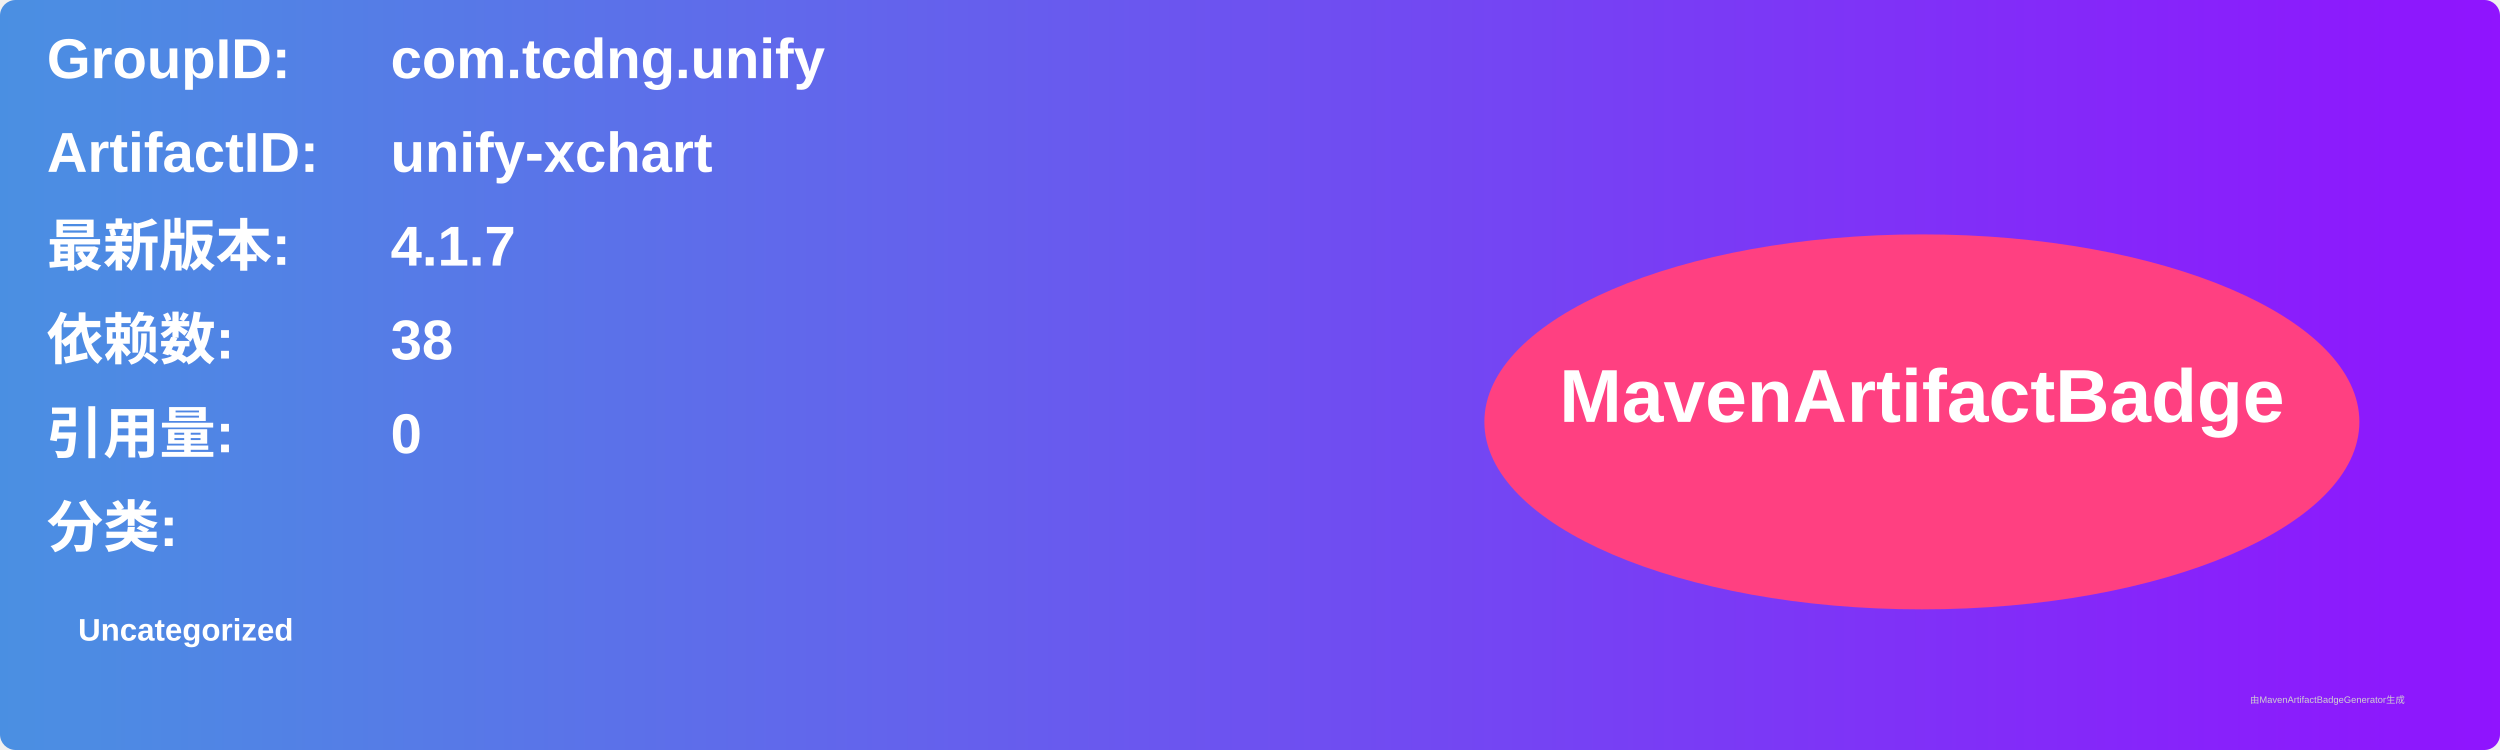
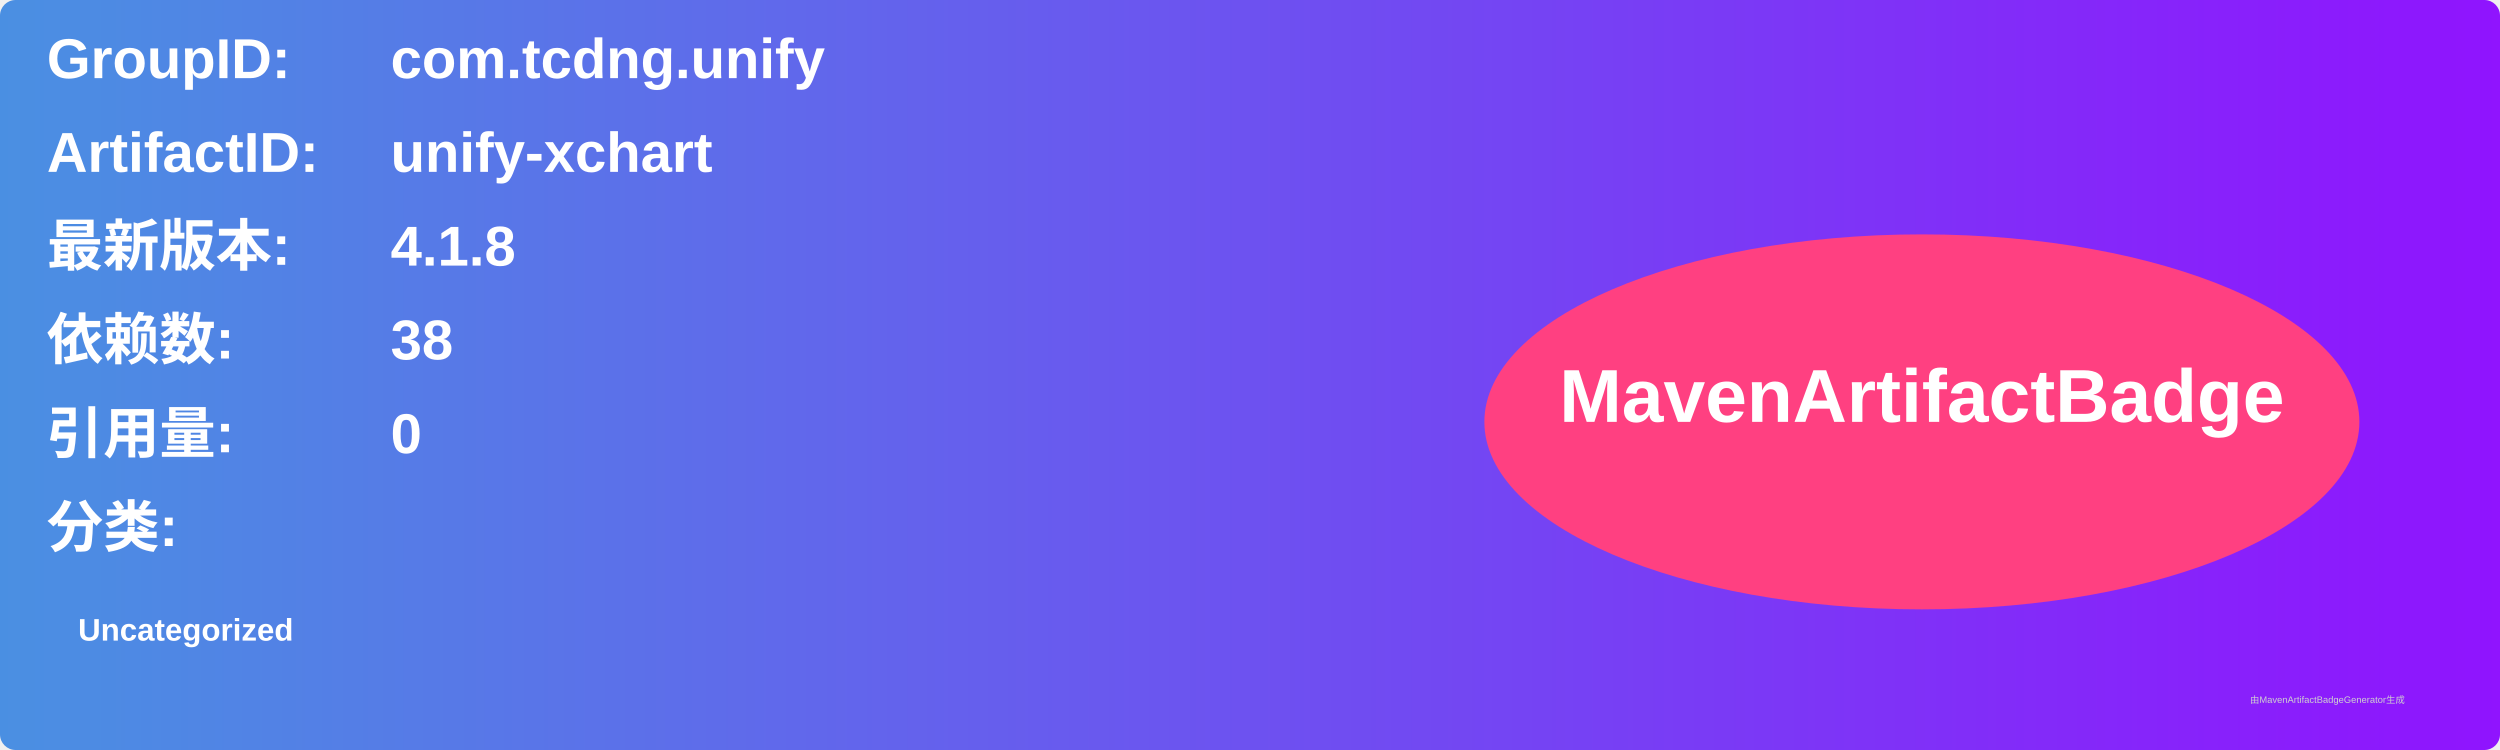
<svg xmlns="http://www.w3.org/2000/svg" width="800" height="240" viewBox="0 0 800 240">
  <linearGradient id="grad" x1="0%" y1="0%" x2="100%" y2="0%">
    <stop offset="0%" stop-color="#4a90e2" />
    <stop offset="100%" stop-color="#9013fe" />
  </linearGradient>
  <rect width="100%" height="100%" rx="5" ry="5" fill="url(#grad)" />
  <g transform="translate(15, 15)">
    <text x="0" y="10" font-family="Arial" font-size="18" fill="white" font-weight="bold" width="260">GroupID:</text>
    <text x="110" y="10" font-family="Arial" font-size="18" fill="white" font-weight="bold" width="460">com.tcdng.unify</text>
    <text x="0" y="40" font-family="Arial" font-size="18" fill="white" font-weight="bold" width="260">ArtifactID:</text>
    <text x="110" y="40" font-family="Arial" font-size="18" fill="white" font-weight="bold" width="460">unify-xchart</text>
    <text x="0" y="70" font-family="Arial" font-size="18" fill="white" font-weight="bold">最新版本:</text>
    <text x="110" y="70" font-family="Arial" font-size="18" fill="white" font-weight="bold">
-       <tspan font-weight="bold">4.1.7</tspan>
+       <tspan font-weight="bold">4.1.8</tspan>
    </text>
    <text x="0" y="100" font-family="Arial" font-size="18" fill="white" font-weight="bold">依赖数: </text>
    <text x="110" y="100" font-family="Arial" font-size="18" fill="white">
      <tspan font-weight="bold">38</tspan>
    </text>
    <text x="0" y="130" font-family="Arial" font-size="18" fill="white" font-weight="bold">引用量: </text>
    <text x="110" y="130" font-family="Arial" font-size="18" fill="white">
      <tspan font-weight="bold">0</tspan>
    </text>
    <text x="0" y="160" font-family="Arial" font-size="18" fill="white" font-weight="bold">分类:</text>
    <text x="10" y="190" font-family="Arial" font-size="10" fill="white">
      <tspan font-weight="bold">Uncategorized</tspan>
    </text>
    <ellipse cx="600" cy="120" rx="140" ry="60" fill="#ff4081" />
    <text x="600" y="120" text-anchor="middle" font-family="Arial" font-size="24" fill="white" font-weight="bold">MavenArtifactBadge</text>
  </g>
  <text x="720" y="225" font-family="Arial" font-size="3" fill="#d0d0d0">由MavenArtifactBadgeGenerator生成</text>
</svg>
